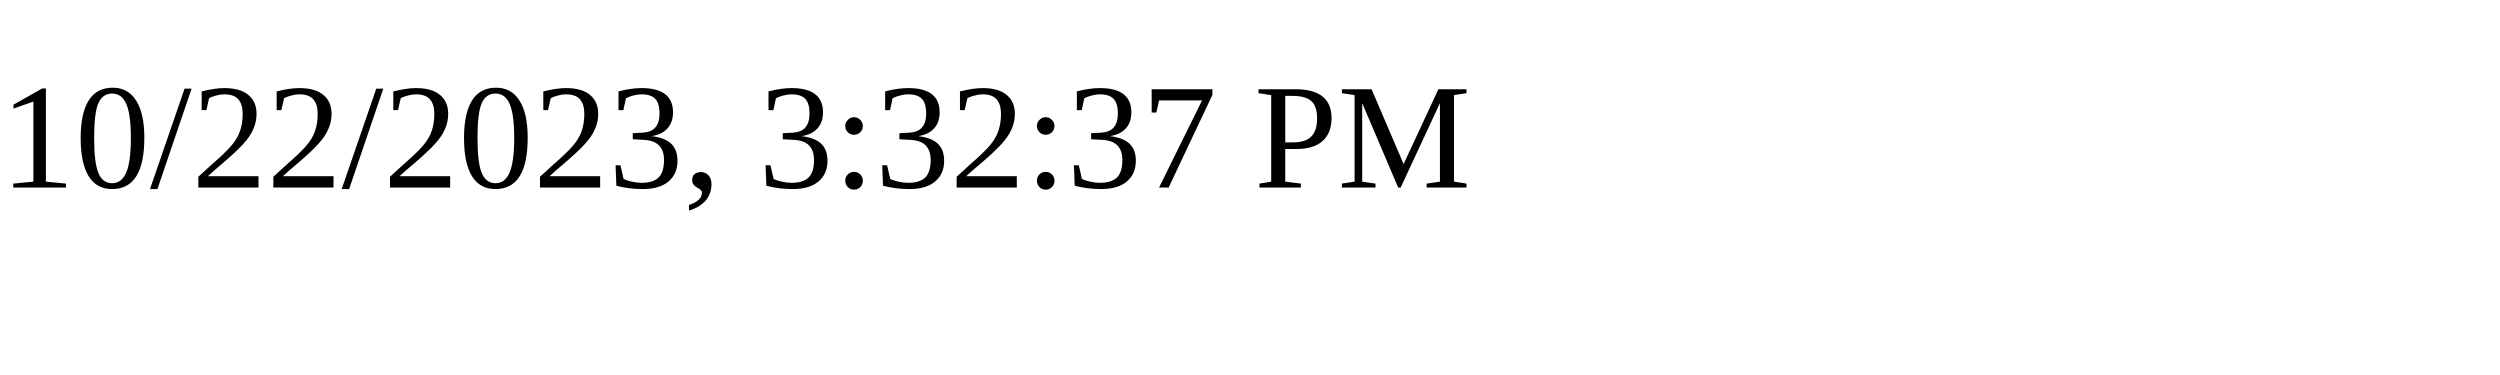
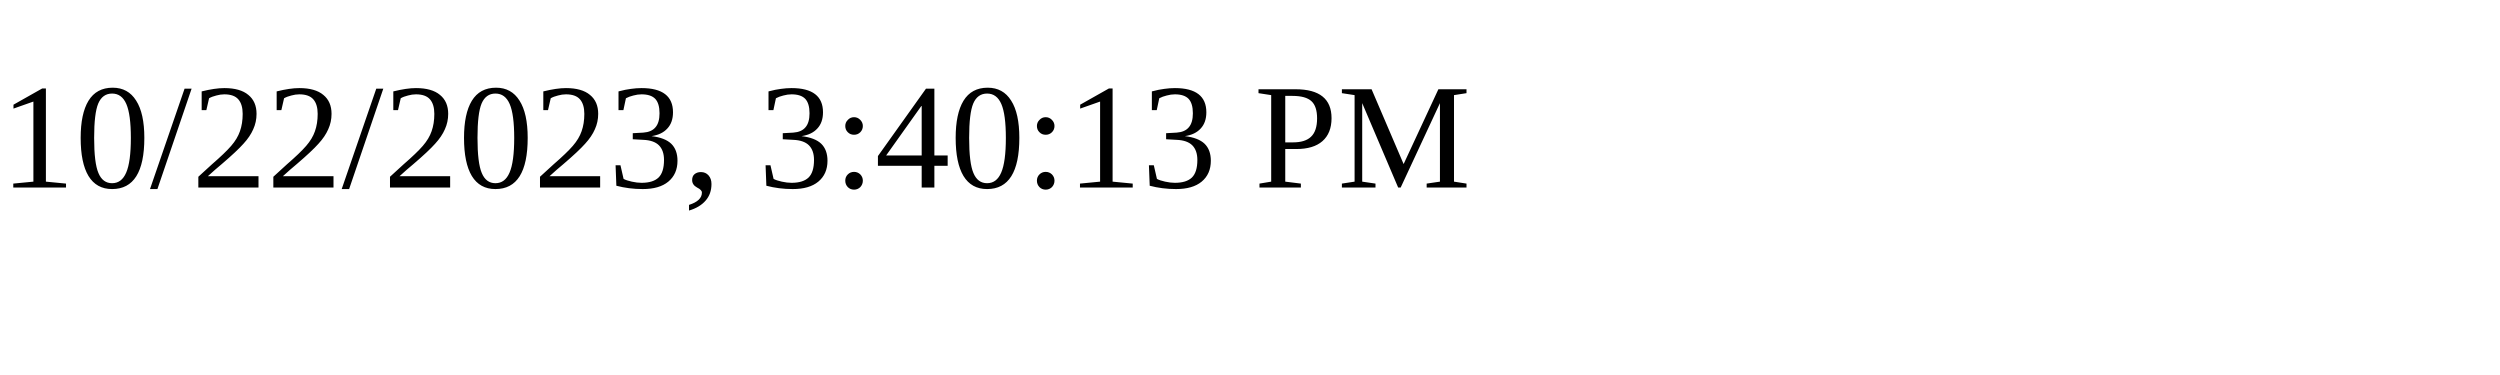
<svg xmlns="http://www.w3.org/2000/svg" height="30" width="200">
-   <text x="0" y="15">10/22/2023, 3:32:37 PM</text>
+   <text x="0" y="15">10/22/2023, 3:40:13 PM</text>
</svg>
